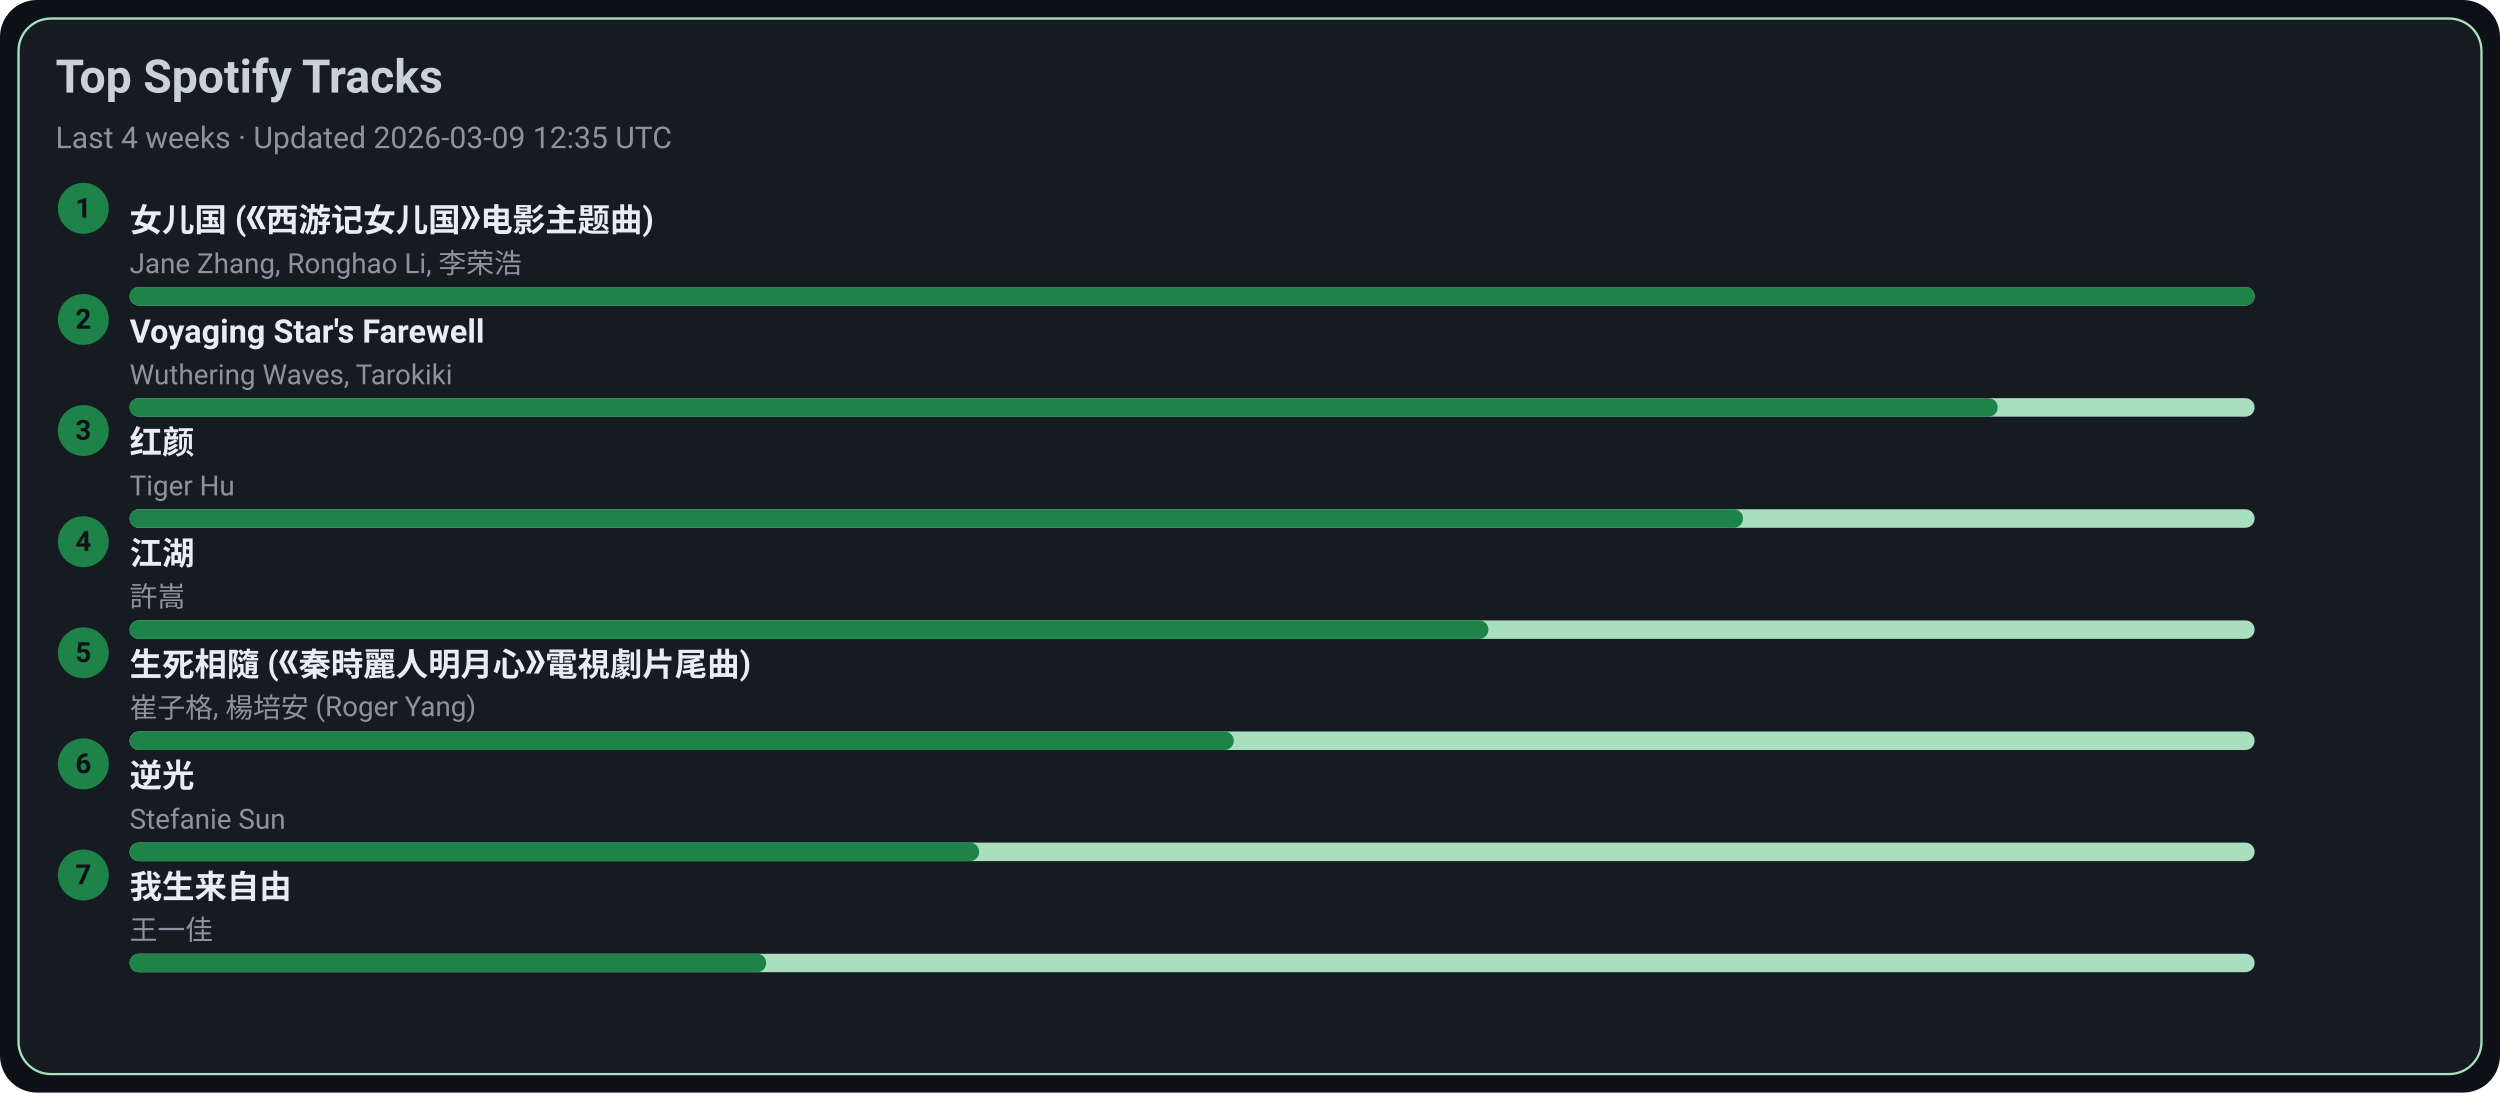
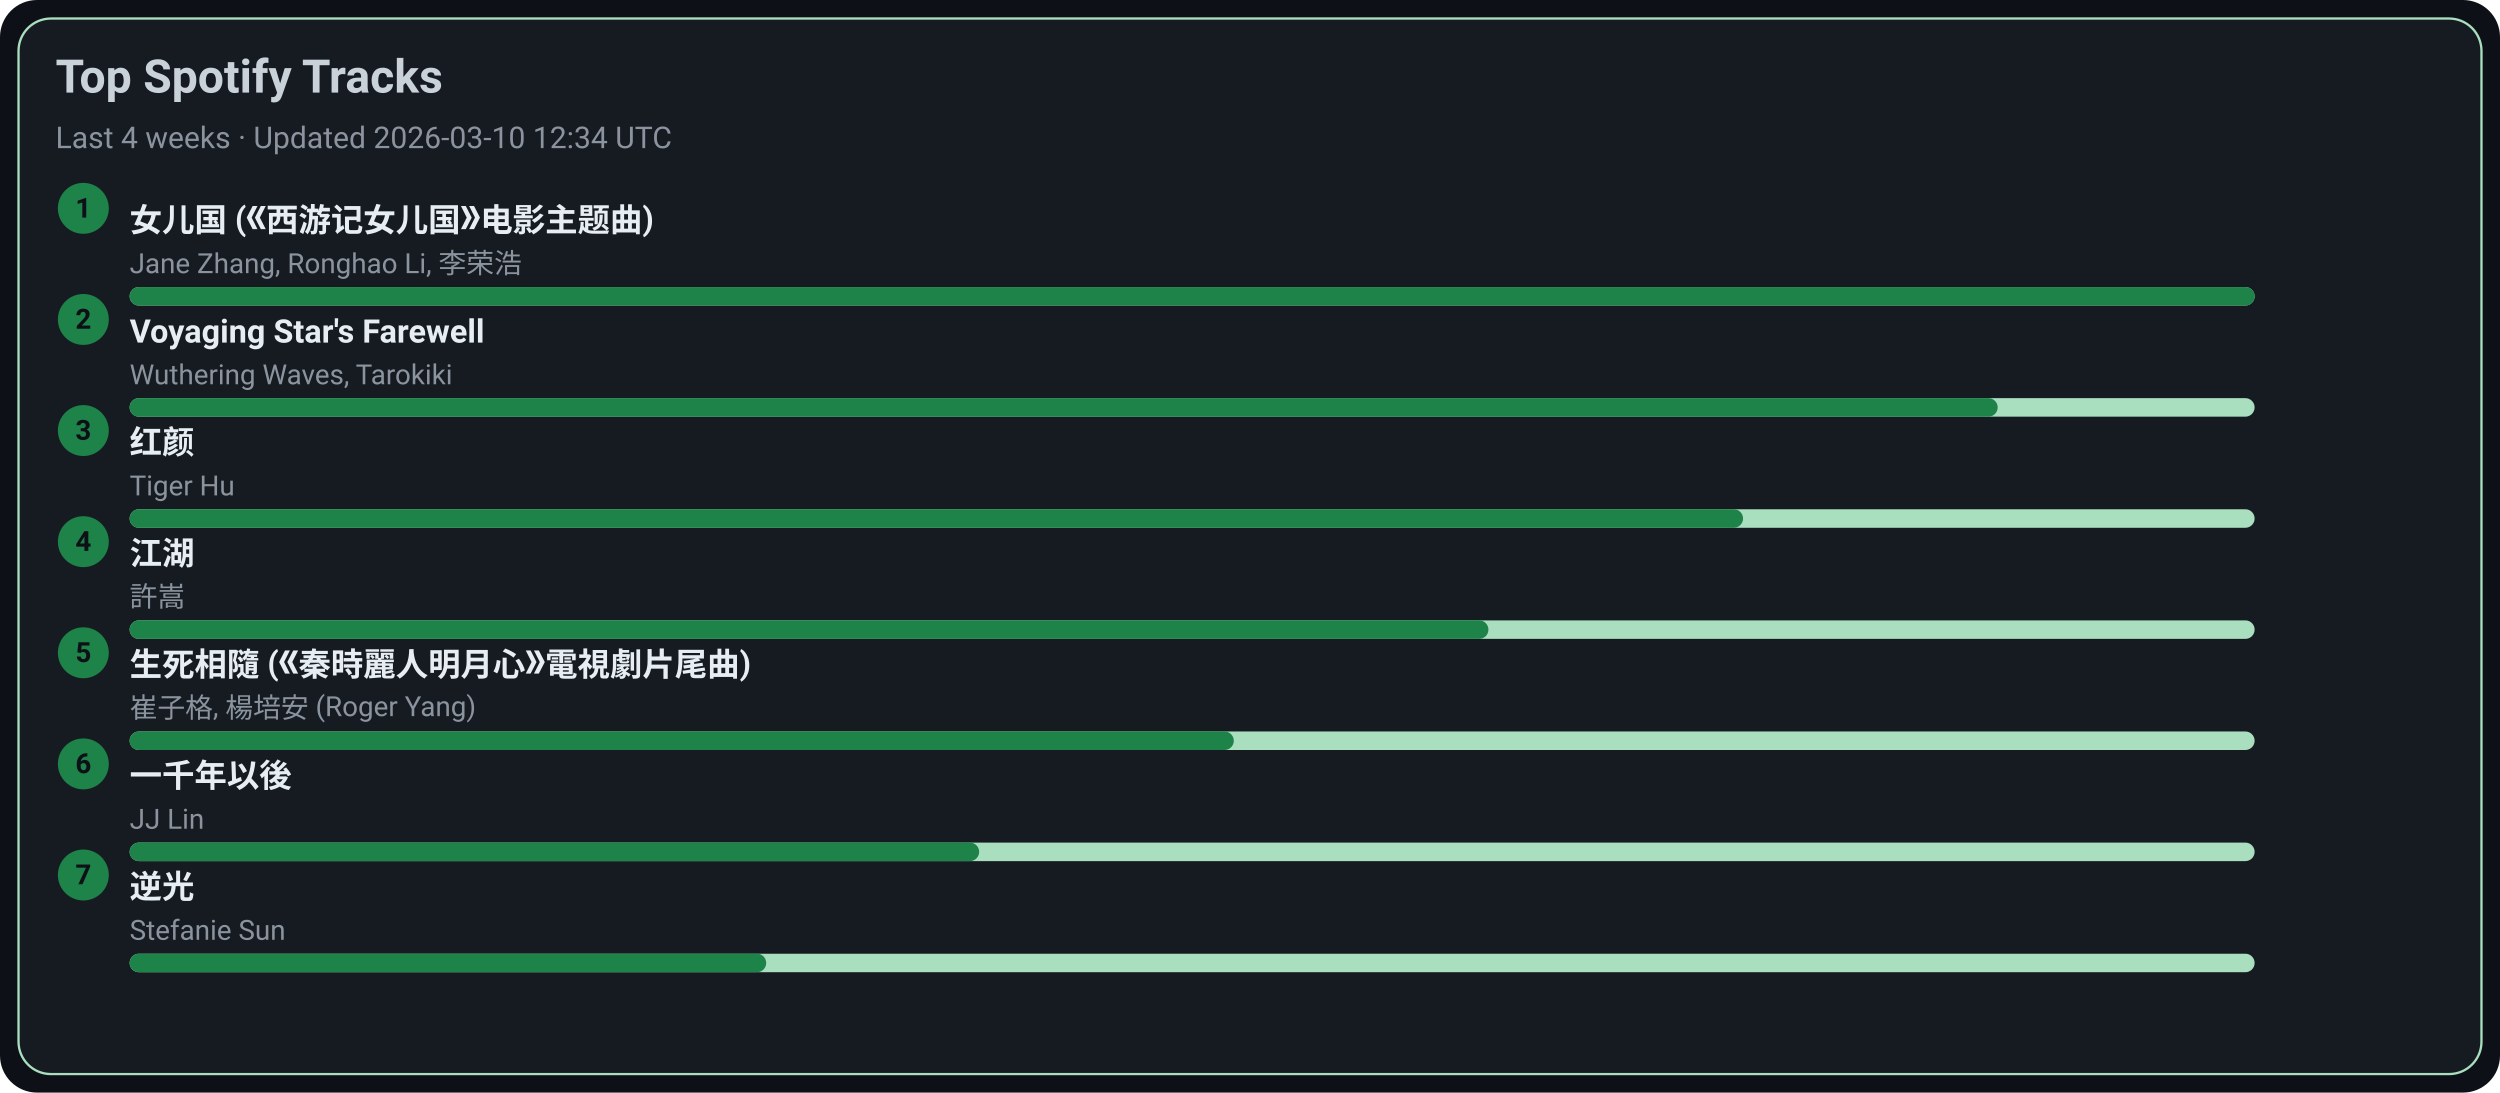
<svg xmlns="http://www.w3.org/2000/svg" width="1080" height="472" viewBox="0 0 1080 472">
  <style>text{font-family:-apple-system,BlinkMacSystemFont,Segoe UI,Roboto,Ubuntu,Helvetica Neue,Arial,Noto Sans,sans-serif}</style>
  <rect width="1080" height="472" rx="16" fill="#0d1117" />
  <rect x="8" y="8" width="1064" height="456" rx="14" fill="#161b22" stroke="#A9DFBF" />
  <text x="24" y="40" font-size="20" fill="#c9d1d9" font-weight="600">Top Spotify Tracks</text>
-   <text x="24" y="64" font-size="13" fill="#8b949e">Last 4 weeks · Updated 2026-03-09 12:35 UTC</text>
+   <text x="24" y="64" font-size="13" fill="#8b949e">Last 4 weeks · Updated 2026-03-10 12:34 UTC</text>
  <circle cx="36" cy="90" r="11" fill="#1D8348" />
  <text x="36" y="94" text-anchor="middle" font-size="12" fill="#0d1117" font-weight="700">1</text>
  <a href="https://open.spotify.com/track/5vfCdwOheQGcrR91ATpL2k" target="_blank" rel="noopener noreferrer">
    <text x="56" y="100" font-size="14" fill="#e6edf3" font-weight="600">女儿国 (《西游记女儿国》电影主题曲)</text>
  </a>
  <text x="56" y="118" font-size="12" fill="#8b949e">Jane Zhang, Ronghao Li, 李荣浩</text>
  <rect x="56" y="124" width="918" height="8" rx="4" fill="#A9DFBF" />
  <rect x="56" y="124" width="918" height="8" rx="4" fill="#1D8348" />
  <circle cx="36" cy="138" r="11" fill="#1D8348" />
  <text x="36" y="142" text-anchor="middle" font-size="12" fill="#0d1117" font-weight="700">2</text>
  <a href="https://open.spotify.com/track/3uI2KolgU1Pt41ywffsggr" target="_blank" rel="noopener noreferrer">
    <text x="56" y="148" font-size="14" fill="#e6edf3" font-weight="600">Voyaging Star's Farewell</text>
  </a>
  <text x="56" y="166" font-size="12" fill="#8b949e">Wuthering Waves, Tarokiki</text>
  <rect x="56" y="172" width="918" height="8" rx="4" fill="#A9DFBF" />
  <rect x="56" y="172" width="807" height="8" rx="4" fill="#1D8348" />
  <circle cx="36" cy="186" r="11" fill="#1D8348" />
  <text x="36" y="190" text-anchor="middle" font-size="12" fill="#0d1117" font-weight="700">3</text>
  <a href="https://open.spotify.com/track/6Q7OE4tvrUOIvIDY2EC5Im" target="_blank" rel="noopener noreferrer">
    <text x="56" y="196" font-size="14" fill="#e6edf3" font-weight="600">红颜</text>
  </a>
  <text x="56" y="214" font-size="12" fill="#8b949e">Tiger Hu</text>
  <rect x="56" y="220" width="918" height="8" rx="4" fill="#A9DFBF" />
  <rect x="56" y="220" width="697" height="8" rx="4" fill="#1D8348" />
  <circle cx="36" cy="234" r="11" fill="#1D8348" />
  <text x="36" y="238" text-anchor="middle" font-size="12" fill="#0d1117" font-weight="700">4</text>
  <a href="https://open.spotify.com/track/03PCdwqajii1xgp7WIozzC" target="_blank" rel="noopener noreferrer">
    <text x="56" y="244" font-size="14" fill="#e6edf3" font-weight="600">江湖</text>
  </a>
  <text x="56" y="262" font-size="12" fill="#8b949e">許嵩</text>
  <rect x="56" y="268" width="918" height="8" rx="4" fill="#A9DFBF" />
  <rect x="56" y="268" width="587" height="8" rx="4" fill="#1D8348" />
  <circle cx="36" cy="282" r="11" fill="#1D8348" />
  <text x="36" y="286" text-anchor="middle" font-size="12" fill="#0d1117" font-weight="700">5</text>
  <a href="https://open.spotify.com/track/6qiDtcYiZOQ4HRuC8U55EM" target="_blank" rel="noopener noreferrer">
    <text x="56" y="292" font-size="14" fill="#e6edf3" font-weight="600">生死相隨 (《秦時麗人明月心》電視劇片尾曲)</text>
  </a>
  <text x="56" y="310" font-size="12" fill="#8b949e">崔子格, 楊培安 (Roger Yang)</text>
  <rect x="56" y="316" width="918" height="8" rx="4" fill="#A9DFBF" />
  <rect x="56" y="316" width="477" height="8" rx="4" fill="#1D8348" />
  <circle cx="36" cy="330" r="11" fill="#1D8348" />
  <text x="36" y="334" text-anchor="middle" font-size="12" fill="#0d1117" font-weight="700">6</text>
-   <a href="https://open.spotify.com/track/4x1hB3Yg01Aq6J6q0deS9M" target="_blank" rel="noopener noreferrer">
-     <text x="56" y="340" font-size="14" fill="#e6edf3" font-weight="600">逆光</text>
+   <a href="https://open.spotify.com/track/7ronMHt2hVGfpag6m27wd9" target="_blank" rel="noopener noreferrer">
+     <text x="56" y="340" font-size="14" fill="#e6edf3" font-weight="600">一千年以後</text>
  </a>
-   <text x="56" y="358" font-size="12" fill="#8b949e">Stefanie Sun</text>
+   <text x="56" y="358" font-size="12" fill="#8b949e">JJ Lin</text>
  <rect x="56" y="364" width="918" height="8" rx="4" fill="#A9DFBF" />
  <rect x="56" y="364" width="367" height="8" rx="4" fill="#1D8348" />
  <circle cx="36" cy="378" r="11" fill="#1D8348" />
  <text x="36" y="382" text-anchor="middle" font-size="12" fill="#0d1117" font-weight="700">7</text>
-   <a href="https://open.spotify.com/track/0NXE97iU5uBlBrTk0CecSW" target="_blank" rel="noopener noreferrer">
-     <text x="56" y="388" font-size="14" fill="#e6edf3" font-weight="600">我生来自由</text>
+   <a href="https://open.spotify.com/track/4x1hB3Yg01Aq6J6q0deS9M" target="_blank" rel="noopener noreferrer">
+     <text x="56" y="388" font-size="14" fill="#e6edf3" font-weight="600">逆光</text>
  </a>
-   <text x="56" y="406" font-size="12" fill="#8b949e">王一佳</text>
+   <text x="56" y="406" font-size="12" fill="#8b949e">Stefanie Sun</text>
  <rect x="56" y="412" width="918" height="8" rx="4" fill="#A9DFBF" />
  <rect x="56" y="412" width="275" height="8" rx="4" fill="#1D8348" />
</svg>
